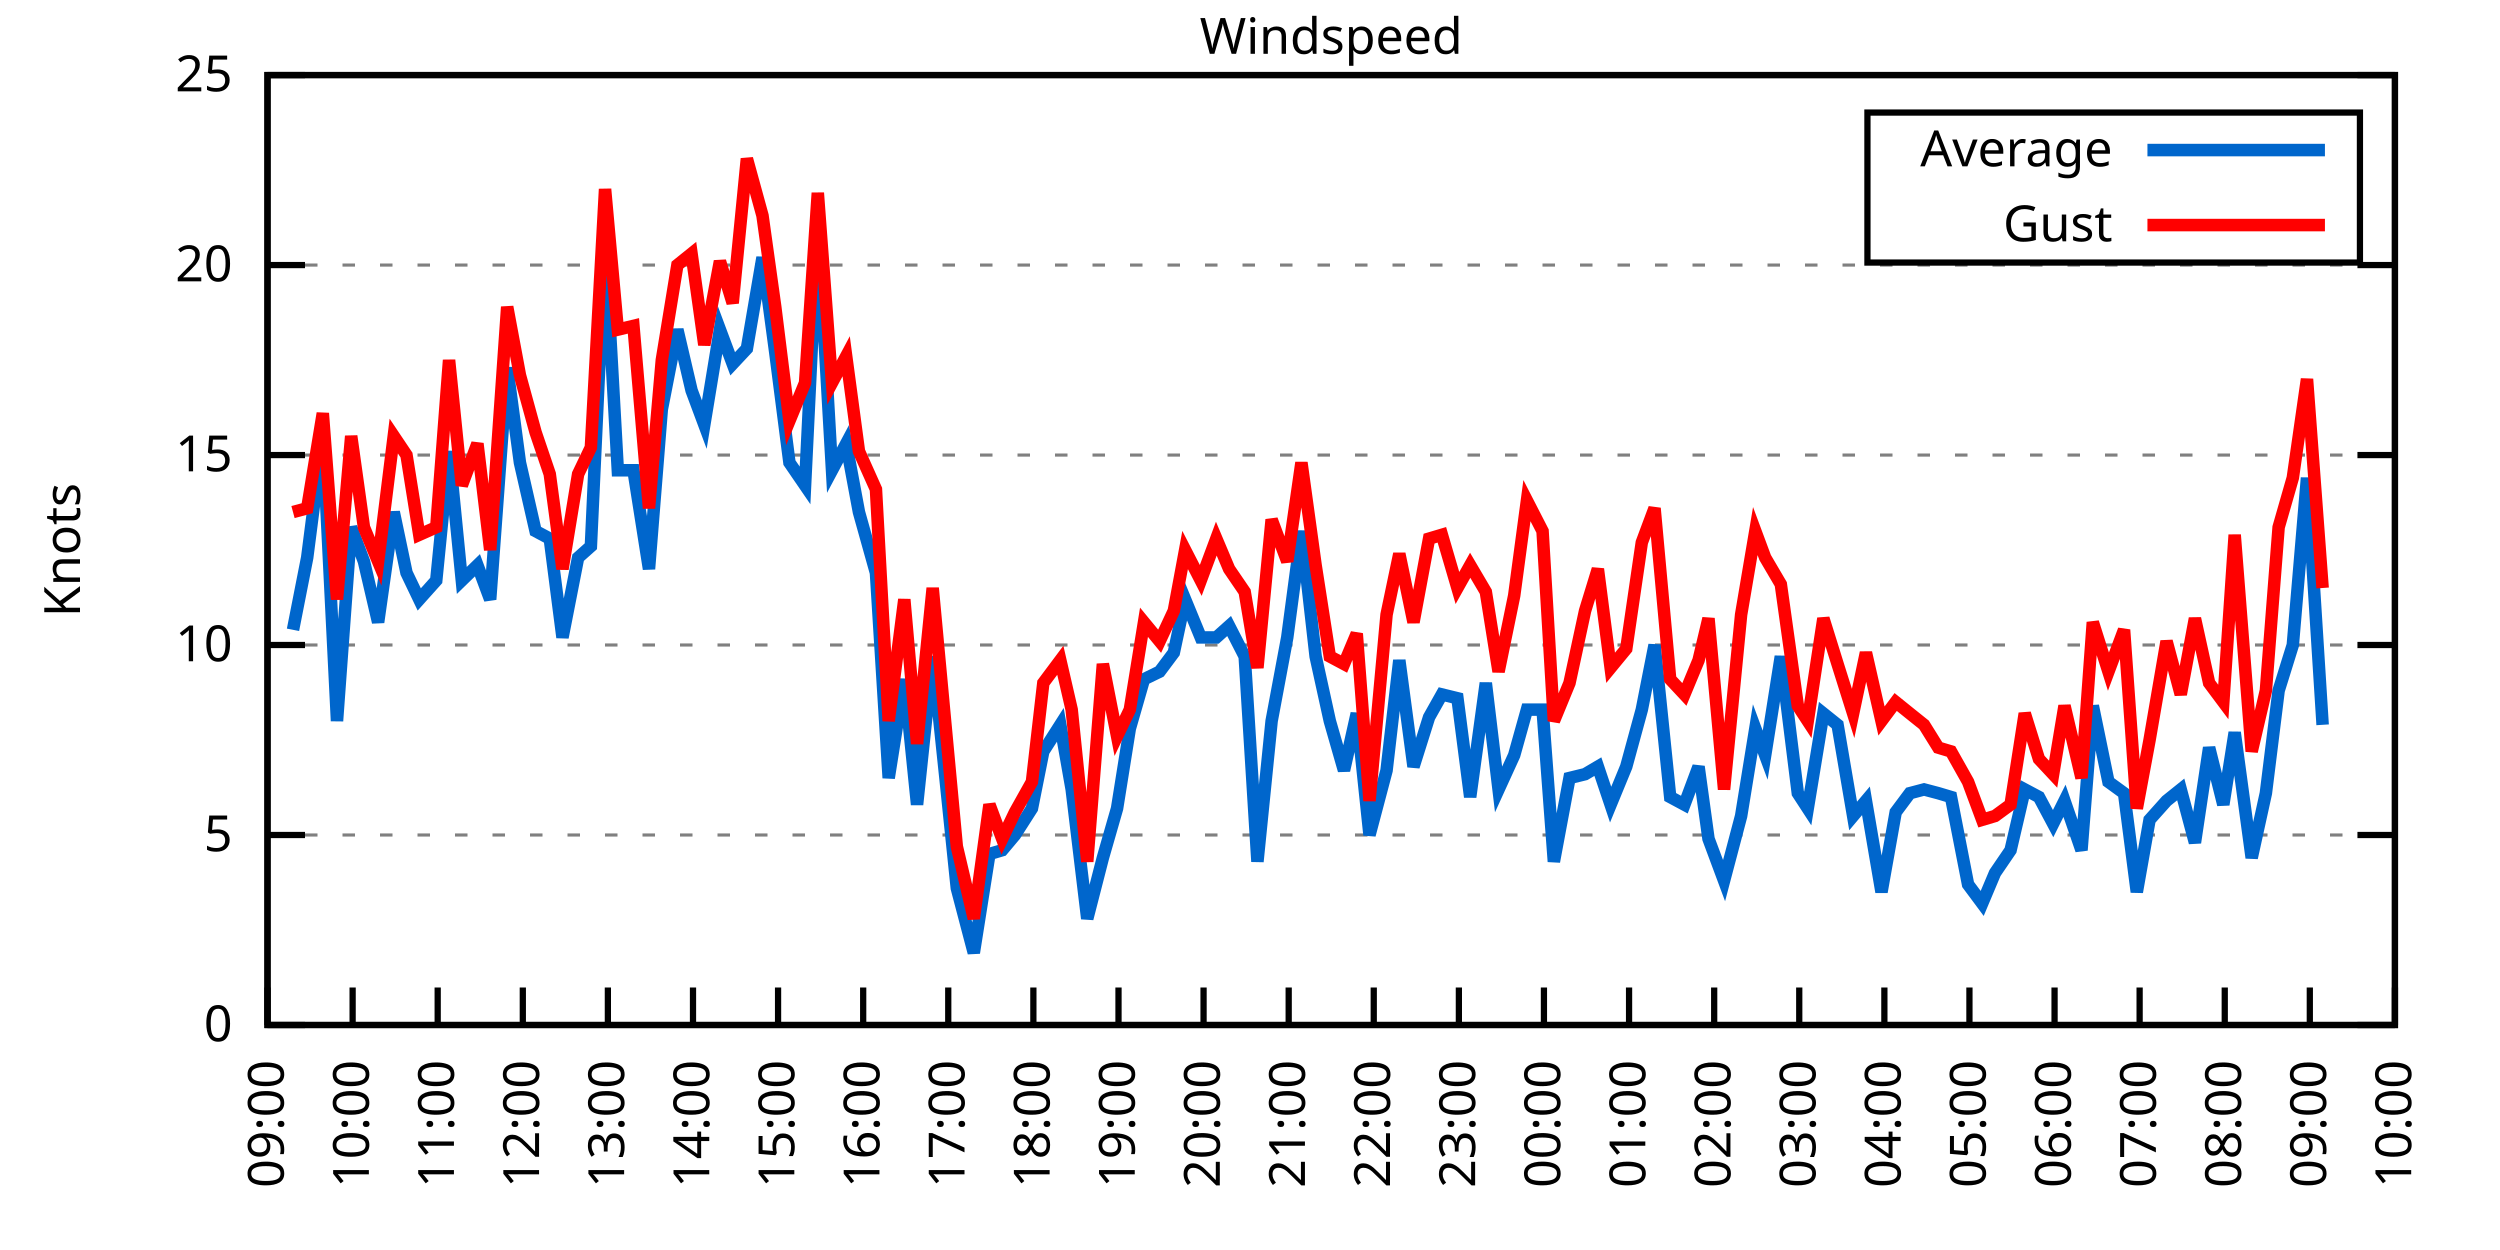
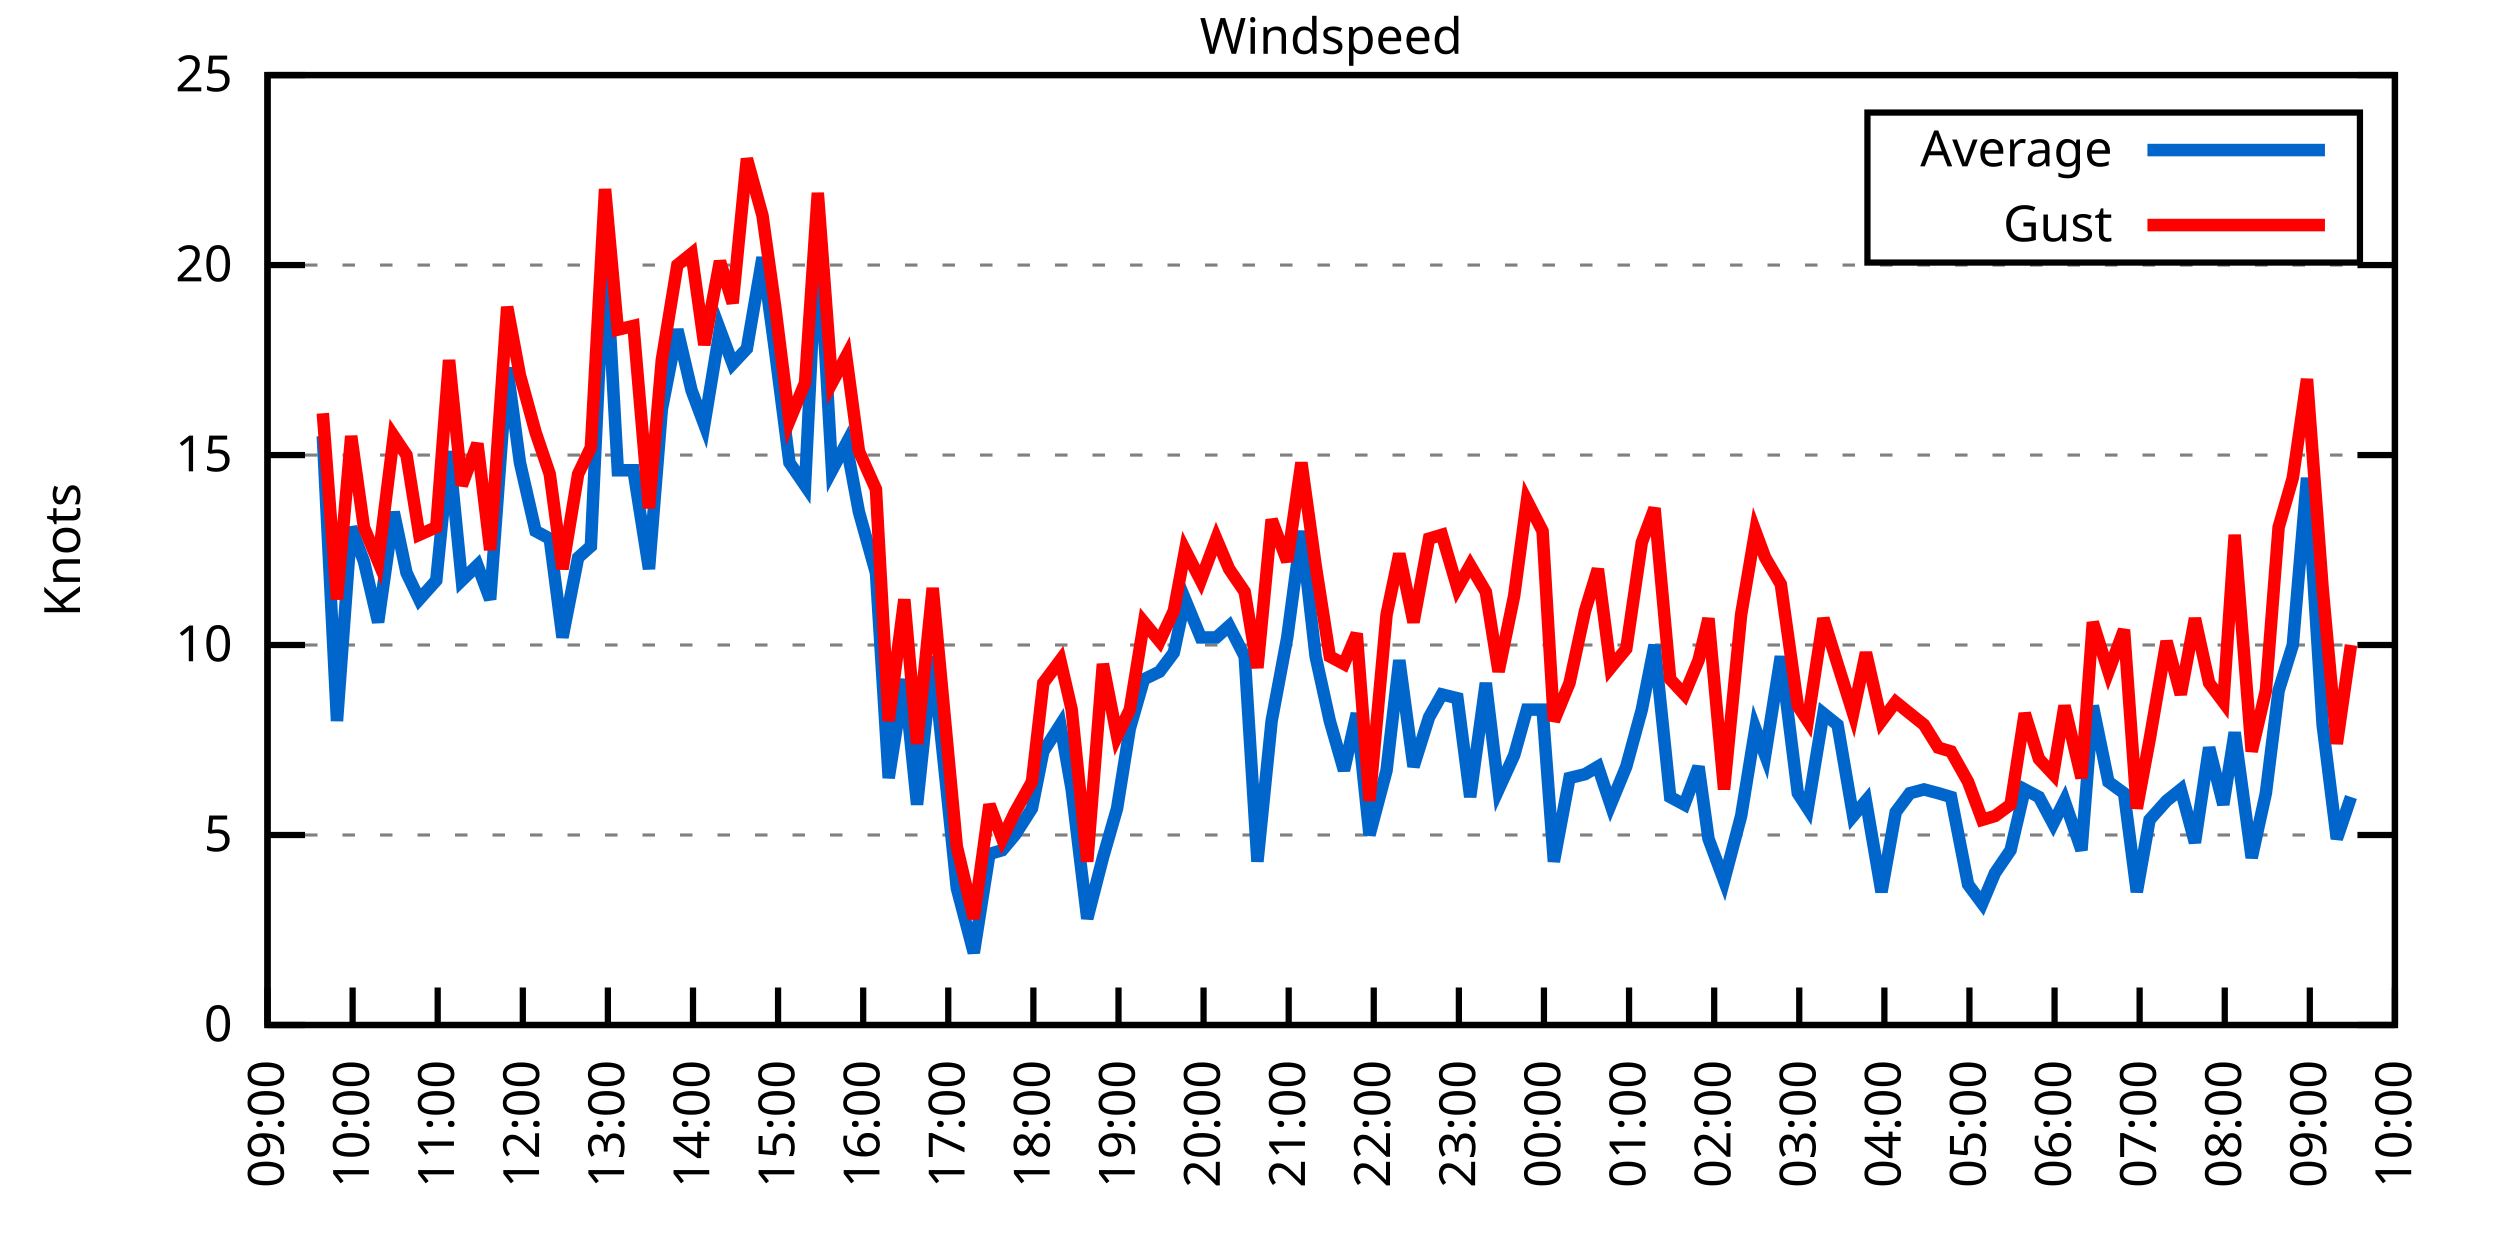
<svg xmlns="http://www.w3.org/2000/svg" xmlns:xlink="http://www.w3.org/1999/xlink" width="400" height="200" viewBox="0 0 400 200">
  <g id="gnuplot_canvas">
    <rect x="0" y="0" width="400" height="200" fill="none" />
    <defs>
      <circle id="gpDot" r="0.5" stroke-width="0.5" stroke="currentColor" />
      <path id="gpPt0" stroke-width="0.333" stroke="currentColor" d="M-1,0 h2 M0,-1 v2" />
      <path id="gpPt1" stroke-width="0.333" stroke="currentColor" d="M-1,-1 L1,1 M1,-1 L-1,1" />
      <path id="gpPt2" stroke-width="0.333" stroke="currentColor" d="M-1,0 L1,0 M0,-1 L0,1 M-1,-1 L1,1 M-1,1 L1,-1" />
      <rect id="gpPt3" stroke-width="0.333" stroke="currentColor" x="-1" y="-1" width="2" height="2" />
      <rect id="gpPt4" stroke-width="0.333" stroke="currentColor" fill="currentColor" x="-1" y="-1" width="2" height="2" />
      <circle id="gpPt5" stroke-width="0.333" stroke="currentColor" cx="0" cy="0" r="1" />
      <use xlink:href="#gpPt5" id="gpPt6" fill="currentColor" stroke="none" />
      <path id="gpPt7" stroke-width="0.333" stroke="currentColor" d="M0,-1.33 L-1.33,0.67 L1.33,0.67 z" />
      <use xlink:href="#gpPt7" id="gpPt8" fill="currentColor" stroke="none" />
      <use xlink:href="#gpPt7" id="gpPt9" stroke="currentColor" transform="rotate(180)" />
      <use xlink:href="#gpPt9" id="gpPt10" fill="currentColor" stroke="none" />
      <use xlink:href="#gpPt3" id="gpPt11" stroke="currentColor" transform="rotate(45)" />
      <use xlink:href="#gpPt11" id="gpPt12" fill="currentColor" stroke="none" />
      <path id="gpPt13" stroke-width="0.333" stroke="currentColor" d="M0,1.330 L1.265,0.411 L0.782,-1.067 L-0.782,-1.076 L-1.265,0.411 z" />
      <use xlink:href="#gpPt13" id="gpPt14" fill="currentColor" stroke="none" />
      <filter id="textbox" filterUnits="objectBoundingBox" x="0" y="0" height="1" width="1">
        <feFlood flood-color="white" flood-opacity="1" result="bgnd" />
        <feComposite in="SourceGraphic" in2="bgnd" operator="atop" />
      </filter>
      <filter id="greybox" filterUnits="objectBoundingBox" x="0" y="0" height="1" width="1">
        <feFlood flood-color="lightgrey" flood-opacity="1" result="grey" />
        <feComposite in="SourceGraphic" in2="grey" operator="atop" />
      </filter>
    </defs>
    <g fill="none" color="white" stroke="currentColor" stroke-width="1.00" stroke-linecap="butt" stroke-linejoin="miter">
</g>
    <g fill="none" color="black" stroke="currentColor" stroke-width="1.00" stroke-linecap="butt" stroke-linejoin="miter">
      <g stroke="none" shape-rendering="crispEdges">
        <polygon fill="rgb(255, 255, 255)" points="42.80,164.00 383.18,164.00 383.18,12.02 42.80,12.02 " />
      </g>
    </g>
    <g fill="none" color="black" stroke="currentColor" stroke-width="1.00" stroke-linecap="butt" stroke-linejoin="miter">
</g>
    <g fill="none" color="black" stroke="black" stroke-width="0.50" stroke-linecap="butt" stroke-linejoin="miter">
</g>
    <g fill="none" color="gray" stroke="currentColor" stroke-width="0.50" stroke-linecap="butt" stroke-linejoin="miter">
      <path stroke="gray" stroke-dasharray="2,4" class="gridline" d="M42.80,164.00 L383.19,164.00  " />
    </g>
    <g fill="none" color="gray" stroke="gray" stroke-width="1.00" stroke-linecap="butt" stroke-linejoin="miter">
</g>
    <g fill="none" color="black" stroke="currentColor" stroke-width="1.00" stroke-linecap="butt" stroke-linejoin="miter">
      <path stroke="black" d="M42.80,164.00 L48.80,164.00 M383.19,164.00 L377.19,164.00  " />
      <g transform="translate(37.20,166.60)" stroke="none" fill="black" font-family="Sans" font-size="8.00" text-anchor="end">
        <text>
          <tspan font-family="Sans"> 0</tspan>
        </text>
      </g>
    </g>
    <g fill="none" color="black" stroke="currentColor" stroke-width="1.00" stroke-linecap="butt" stroke-linejoin="miter">
</g>
    <g fill="none" color="black" stroke="black" stroke-width="0.50" stroke-linecap="butt" stroke-linejoin="miter">
</g>
    <g fill="none" color="gray" stroke="currentColor" stroke-width="0.50" stroke-linecap="butt" stroke-linejoin="miter">
      <path stroke="gray" stroke-dasharray="2,4" class="gridline" d="M42.80,133.60 L383.19,133.60  " />
    </g>
    <g fill="none" color="gray" stroke="gray" stroke-width="1.00" stroke-linecap="butt" stroke-linejoin="miter">
</g>
    <g fill="none" color="black" stroke="currentColor" stroke-width="1.00" stroke-linecap="butt" stroke-linejoin="miter">
      <path stroke="black" d="M42.80,133.60 L48.80,133.60 M383.19,133.60 L377.19,133.60  " />
      <g transform="translate(37.20,136.20)" stroke="none" fill="black" font-family="Sans" font-size="8.00" text-anchor="end">
        <text>
          <tspan font-family="Sans"> 5</tspan>
        </text>
      </g>
    </g>
    <g fill="none" color="black" stroke="currentColor" stroke-width="1.00" stroke-linecap="butt" stroke-linejoin="miter">
</g>
    <g fill="none" color="black" stroke="black" stroke-width="0.50" stroke-linecap="butt" stroke-linejoin="miter">
</g>
    <g fill="none" color="gray" stroke="currentColor" stroke-width="0.50" stroke-linecap="butt" stroke-linejoin="miter">
      <path stroke="gray" stroke-dasharray="2,4" class="gridline" d="M42.80,103.20 L383.19,103.20  " />
    </g>
    <g fill="none" color="gray" stroke="gray" stroke-width="1.00" stroke-linecap="butt" stroke-linejoin="miter">
</g>
    <g fill="none" color="black" stroke="currentColor" stroke-width="1.00" stroke-linecap="butt" stroke-linejoin="miter">
      <path stroke="black" d="M42.80,103.20 L48.80,103.20 M383.19,103.20 L377.19,103.20  " />
      <g transform="translate(37.20,105.80)" stroke="none" fill="black" font-family="Sans" font-size="8.00" text-anchor="end">
        <text>
          <tspan font-family="Sans"> 10</tspan>
        </text>
      </g>
    </g>
    <g fill="none" color="black" stroke="currentColor" stroke-width="1.00" stroke-linecap="butt" stroke-linejoin="miter">
</g>
    <g fill="none" color="black" stroke="black" stroke-width="0.50" stroke-linecap="butt" stroke-linejoin="miter">
</g>
    <g fill="none" color="gray" stroke="currentColor" stroke-width="0.50" stroke-linecap="butt" stroke-linejoin="miter">
      <path stroke="gray" stroke-dasharray="2,4" class="gridline" d="M42.80,72.81 L383.19,72.81  " />
    </g>
    <g fill="none" color="gray" stroke="gray" stroke-width="1.00" stroke-linecap="butt" stroke-linejoin="miter">
</g>
    <g fill="none" color="black" stroke="currentColor" stroke-width="1.00" stroke-linecap="butt" stroke-linejoin="miter">
      <path stroke="black" d="M42.80,72.81 L48.80,72.81 M383.19,72.81 L377.19,72.81  " />
      <g transform="translate(37.20,75.41)" stroke="none" fill="black" font-family="Sans" font-size="8.00" text-anchor="end">
        <text>
          <tspan font-family="Sans"> 15</tspan>
        </text>
      </g>
    </g>
    <g fill="none" color="black" stroke="currentColor" stroke-width="1.00" stroke-linecap="butt" stroke-linejoin="miter">
</g>
    <g fill="none" color="black" stroke="black" stroke-width="0.50" stroke-linecap="butt" stroke-linejoin="miter">
</g>
    <g fill="none" color="gray" stroke="currentColor" stroke-width="0.50" stroke-linecap="butt" stroke-linejoin="miter">
      <path stroke="gray" stroke-dasharray="2,4" class="gridline" d="M42.80,42.41 L383.19,42.41  " />
    </g>
    <g fill="none" color="gray" stroke="gray" stroke-width="1.00" stroke-linecap="butt" stroke-linejoin="miter">
</g>
    <g fill="none" color="black" stroke="currentColor" stroke-width="1.00" stroke-linecap="butt" stroke-linejoin="miter">
      <path stroke="black" d="M42.80,42.41 L48.80,42.41 M383.19,42.41 L377.19,42.41  " />
      <g transform="translate(37.20,45.01)" stroke="none" fill="black" font-family="Sans" font-size="8.00" text-anchor="end">
        <text>
          <tspan font-family="Sans"> 20</tspan>
        </text>
      </g>
    </g>
    <g fill="none" color="black" stroke="currentColor" stroke-width="1.00" stroke-linecap="butt" stroke-linejoin="miter">
</g>
    <g fill="none" color="black" stroke="black" stroke-width="0.50" stroke-linecap="butt" stroke-linejoin="miter">
</g>
    <g fill="none" color="gray" stroke="currentColor" stroke-width="0.50" stroke-linecap="butt" stroke-linejoin="miter">
      <path stroke="gray" stroke-dasharray="2,4" class="gridline" d="M42.80,12.01 L383.19,12.01  " />
    </g>
    <g fill="none" color="gray" stroke="gray" stroke-width="1.00" stroke-linecap="butt" stroke-linejoin="miter">
</g>
    <g fill="none" color="black" stroke="currentColor" stroke-width="1.00" stroke-linecap="butt" stroke-linejoin="miter">
      <path stroke="black" d="M42.80,12.01 L48.80,12.01 M383.19,12.01 L377.19,12.01  " />
      <g transform="translate(37.20,14.61)" stroke="none" fill="black" font-family="Sans" font-size="8.00" text-anchor="end">
        <text>
          <tspan font-family="Sans"> 25</tspan>
        </text>
      </g>
    </g>
    <g fill="none" color="black" stroke="currentColor" stroke-width="1.00" stroke-linecap="butt" stroke-linejoin="miter">
      <path stroke="black" d="M42.80,164.00 L42.80,158.00  " />
      <g transform="translate(45.40,169.60) rotate(270.00)" stroke="none" fill="black" font-family="Sans" font-size="8.00" text-anchor="end">
        <text>
          <tspan font-family="Sans">09:00</tspan>
        </text>
      </g>
    </g>
    <g fill="none" color="black" stroke="currentColor" stroke-width="1.00" stroke-linecap="butt" stroke-linejoin="miter">
      <path stroke="black" d="M56.42,164.00 L56.42,158.00  " />
      <g transform="translate(59.02,169.60) rotate(270.00)" stroke="none" fill="black" font-family="Sans" font-size="8.00" text-anchor="end">
        <text>
          <tspan font-family="Sans">10:00</tspan>
        </text>
      </g>
    </g>
    <g fill="none" color="black" stroke="currentColor" stroke-width="1.00" stroke-linecap="butt" stroke-linejoin="miter">
      <path stroke="black" d="M70.03,164.00 L70.03,158.00  " />
      <g transform="translate(72.63,169.60) rotate(270.00)" stroke="none" fill="black" font-family="Sans" font-size="8.00" text-anchor="end">
        <text>
          <tspan font-family="Sans">11:00</tspan>
        </text>
      </g>
    </g>
    <g fill="none" color="black" stroke="currentColor" stroke-width="1.00" stroke-linecap="butt" stroke-linejoin="miter">
      <path stroke="black" d="M83.65,164.00 L83.65,158.00  " />
      <g transform="translate(86.25,169.60) rotate(270.00)" stroke="none" fill="black" font-family="Sans" font-size="8.00" text-anchor="end">
        <text>
          <tspan font-family="Sans">12:00</tspan>
        </text>
      </g>
    </g>
    <g fill="none" color="black" stroke="currentColor" stroke-width="1.00" stroke-linecap="butt" stroke-linejoin="miter">
      <path stroke="black" d="M97.26,164.00 L97.26,158.00  " />
      <g transform="translate(99.86,169.60) rotate(270.00)" stroke="none" fill="black" font-family="Sans" font-size="8.00" text-anchor="end">
        <text>
          <tspan font-family="Sans">13:00</tspan>
        </text>
      </g>
    </g>
    <g fill="none" color="black" stroke="currentColor" stroke-width="1.00" stroke-linecap="butt" stroke-linejoin="miter">
      <path stroke="black" d="M110.88,164.00 L110.88,158.00  " />
      <g transform="translate(113.48,169.60) rotate(270.00)" stroke="none" fill="black" font-family="Sans" font-size="8.00" text-anchor="end">
        <text>
          <tspan font-family="Sans">14:00</tspan>
        </text>
      </g>
    </g>
    <g fill="none" color="black" stroke="currentColor" stroke-width="1.00" stroke-linecap="butt" stroke-linejoin="miter">
      <path stroke="black" d="M124.49,164.00 L124.49,158.00  " />
      <g transform="translate(127.09,169.60) rotate(270.00)" stroke="none" fill="black" font-family="Sans" font-size="8.00" text-anchor="end">
        <text>
          <tspan font-family="Sans">15:00</tspan>
        </text>
      </g>
    </g>
    <g fill="none" color="black" stroke="currentColor" stroke-width="1.00" stroke-linecap="butt" stroke-linejoin="miter">
      <path stroke="black" d="M138.11,164.00 L138.11,158.00  " />
      <g transform="translate(140.71,169.60) rotate(270.00)" stroke="none" fill="black" font-family="Sans" font-size="8.00" text-anchor="end">
        <text>
          <tspan font-family="Sans">16:00</tspan>
        </text>
      </g>
    </g>
    <g fill="none" color="black" stroke="currentColor" stroke-width="1.00" stroke-linecap="butt" stroke-linejoin="miter">
      <path stroke="black" d="M151.72,164.00 L151.72,158.00  " />
      <g transform="translate(154.32,169.60) rotate(270.00)" stroke="none" fill="black" font-family="Sans" font-size="8.00" text-anchor="end">
        <text>
          <tspan font-family="Sans">17:00</tspan>
        </text>
      </g>
    </g>
    <g fill="none" color="black" stroke="currentColor" stroke-width="1.00" stroke-linecap="butt" stroke-linejoin="miter">
      <path stroke="black" d="M165.34,164.00 L165.34,158.00  " />
      <g transform="translate(167.94,169.60) rotate(270.00)" stroke="none" fill="black" font-family="Sans" font-size="8.00" text-anchor="end">
        <text>
          <tspan font-family="Sans">18:00</tspan>
        </text>
      </g>
    </g>
    <g fill="none" color="black" stroke="currentColor" stroke-width="1.00" stroke-linecap="butt" stroke-linejoin="miter">
      <path stroke="black" d="M178.96,164.00 L178.96,158.00  " />
      <g transform="translate(181.56,169.60) rotate(270.00)" stroke="none" fill="black" font-family="Sans" font-size="8.00" text-anchor="end">
        <text>
          <tspan font-family="Sans">19:00</tspan>
        </text>
      </g>
    </g>
    <g fill="none" color="black" stroke="currentColor" stroke-width="1.00" stroke-linecap="butt" stroke-linejoin="miter">
      <path stroke="black" d="M192.57,164.00 L192.57,158.00  " />
      <g transform="translate(195.17,169.60) rotate(270.00)" stroke="none" fill="black" font-family="Sans" font-size="8.00" text-anchor="end">
        <text>
          <tspan font-family="Sans">20:00</tspan>
        </text>
      </g>
    </g>
    <g fill="none" color="black" stroke="currentColor" stroke-width="1.00" stroke-linecap="butt" stroke-linejoin="miter">
      <path stroke="black" d="M206.19,164.00 L206.19,158.00  " />
      <g transform="translate(208.79,169.60) rotate(270.00)" stroke="none" fill="black" font-family="Sans" font-size="8.00" text-anchor="end">
        <text>
          <tspan font-family="Sans">21:00</tspan>
        </text>
      </g>
    </g>
    <g fill="none" color="black" stroke="currentColor" stroke-width="1.00" stroke-linecap="butt" stroke-linejoin="miter">
      <path stroke="black" d="M219.80,164.00 L219.80,158.00  " />
      <g transform="translate(222.40,169.60) rotate(270.00)" stroke="none" fill="black" font-family="Sans" font-size="8.00" text-anchor="end">
        <text>
          <tspan font-family="Sans">22:00</tspan>
        </text>
      </g>
    </g>
    <g fill="none" color="black" stroke="currentColor" stroke-width="1.00" stroke-linecap="butt" stroke-linejoin="miter">
      <path stroke="black" d="M233.42,164.00 L233.42,158.00  " />
      <g transform="translate(236.02,169.60) rotate(270.00)" stroke="none" fill="black" font-family="Sans" font-size="8.00" text-anchor="end">
        <text>
          <tspan font-family="Sans">23:00</tspan>
        </text>
      </g>
    </g>
    <g fill="none" color="black" stroke="currentColor" stroke-width="1.00" stroke-linecap="butt" stroke-linejoin="miter">
      <path stroke="black" d="M247.03,164.00 L247.03,158.00  " />
      <g transform="translate(249.63,169.60) rotate(270.00)" stroke="none" fill="black" font-family="Sans" font-size="8.00" text-anchor="end">
        <text>
          <tspan font-family="Sans">00:00</tspan>
        </text>
      </g>
    </g>
    <g fill="none" color="black" stroke="currentColor" stroke-width="1.00" stroke-linecap="butt" stroke-linejoin="miter">
      <path stroke="black" d="M260.65,164.00 L260.65,158.00  " />
      <g transform="translate(263.25,169.60) rotate(270.00)" stroke="none" fill="black" font-family="Sans" font-size="8.00" text-anchor="end">
        <text>
          <tspan font-family="Sans">01:00</tspan>
        </text>
      </g>
    </g>
    <g fill="none" color="black" stroke="currentColor" stroke-width="1.00" stroke-linecap="butt" stroke-linejoin="miter">
      <path stroke="black" d="M274.27,164.00 L274.27,158.00  " />
      <g transform="translate(276.87,169.60) rotate(270.00)" stroke="none" fill="black" font-family="Sans" font-size="8.00" text-anchor="end">
        <text>
          <tspan font-family="Sans">02:00</tspan>
        </text>
      </g>
    </g>
    <g fill="none" color="black" stroke="currentColor" stroke-width="1.00" stroke-linecap="butt" stroke-linejoin="miter">
      <path stroke="black" d="M287.88,164.00 L287.88,158.00  " />
      <g transform="translate(290.48,169.60) rotate(270.00)" stroke="none" fill="black" font-family="Sans" font-size="8.00" text-anchor="end">
        <text>
          <tspan font-family="Sans">03:00</tspan>
        </text>
      </g>
    </g>
    <g fill="none" color="black" stroke="currentColor" stroke-width="1.00" stroke-linecap="butt" stroke-linejoin="miter">
      <path stroke="black" d="M301.50,164.00 L301.50,158.00  " />
      <g transform="translate(304.10,169.60) rotate(270.00)" stroke="none" fill="black" font-family="Sans" font-size="8.00" text-anchor="end">
        <text>
          <tspan font-family="Sans">04:00</tspan>
        </text>
      </g>
    </g>
    <g fill="none" color="black" stroke="currentColor" stroke-width="1.00" stroke-linecap="butt" stroke-linejoin="miter">
      <path stroke="black" d="M315.11,164.00 L315.11,158.00  " />
      <g transform="translate(317.71,169.60) rotate(270.00)" stroke="none" fill="black" font-family="Sans" font-size="8.00" text-anchor="end">
        <text>
          <tspan font-family="Sans">05:00</tspan>
        </text>
      </g>
    </g>
    <g fill="none" color="black" stroke="currentColor" stroke-width="1.00" stroke-linecap="butt" stroke-linejoin="miter">
      <path stroke="black" d="M328.73,164.00 L328.73,158.00  " />
      <g transform="translate(331.33,169.60) rotate(270.00)" stroke="none" fill="black" font-family="Sans" font-size="8.00" text-anchor="end">
        <text>
          <tspan font-family="Sans">06:00</tspan>
        </text>
      </g>
    </g>
    <g fill="none" color="black" stroke="currentColor" stroke-width="1.00" stroke-linecap="butt" stroke-linejoin="miter">
      <path stroke="black" d="M342.34,164.00 L342.34,158.00  " />
      <g transform="translate(344.94,169.60) rotate(270.00)" stroke="none" fill="black" font-family="Sans" font-size="8.00" text-anchor="end">
        <text>
          <tspan font-family="Sans">07:00</tspan>
        </text>
      </g>
    </g>
    <g fill="none" color="black" stroke="currentColor" stroke-width="1.00" stroke-linecap="butt" stroke-linejoin="miter">
      <path stroke="black" d="M355.96,164.00 L355.96,158.00  " />
      <g transform="translate(358.56,169.60) rotate(270.00)" stroke="none" fill="black" font-family="Sans" font-size="8.00" text-anchor="end">
        <text>
          <tspan font-family="Sans">08:00</tspan>
        </text>
      </g>
    </g>
    <g fill="none" color="black" stroke="currentColor" stroke-width="1.00" stroke-linecap="butt" stroke-linejoin="miter">
      <path stroke="black" d="M369.57,164.00 L369.57,158.00  " />
      <g transform="translate(372.17,169.60) rotate(270.00)" stroke="none" fill="black" font-family="Sans" font-size="8.00" text-anchor="end">
        <text>
          <tspan font-family="Sans">09:00</tspan>
        </text>
      </g>
    </g>
    <g fill="none" color="black" stroke="currentColor" stroke-width="1.00" stroke-linecap="butt" stroke-linejoin="miter">
      <path stroke="black" d="M383.19,164.00 L383.19,158.00  " />
      <g transform="translate(385.79,169.60) rotate(270.00)" stroke="none" fill="black" font-family="Sans" font-size="8.00" text-anchor="end">
        <text>
          <tspan font-family="Sans">10:00</tspan>
        </text>
      </g>
    </g>
    <g fill="none" color="black" stroke="currentColor" stroke-width="1.00" stroke-linecap="butt" stroke-linejoin="miter">
</g>
    <g fill="none" color="black" stroke="currentColor" stroke-width="1.00" stroke-linecap="butt" stroke-linejoin="miter">
      <path stroke="black" d="M42.80,12.01 L42.80,164.00 L383.19,164.00 L383.19,12.01 L42.80,12.01 Z  " />
    </g>
    <g fill="none" color="black" stroke="currentColor" stroke-width="1.00" stroke-linecap="butt" stroke-linejoin="miter">
</g>
    <g fill="none" color="black" stroke="currentColor" stroke-width="1.00" stroke-linecap="butt" stroke-linejoin="miter">
      <path stroke="black" d="M298.79,42.01 L298.79,18.01 L377.59,18.01 L377.59,42.01 L298.79,42.01 Z  " />
    </g>
    <g id="Windspeed_plot_1">
      <g fill="none" color="white" stroke="black" stroke-width="2.00" stroke-linecap="butt" stroke-linejoin="miter">
</g>
      <g fill="none" color="black" stroke="currentColor" stroke-width="2.00" stroke-linecap="butt" stroke-linejoin="miter">
        <g transform="translate(337.99,26.61)" stroke="none" fill="black" font-family="Sans" font-size="8.00" text-anchor="end">
          <text>
            <tspan font-family="Sans">Average</tspan>
          </text>
        </g>
      </g>
      <g fill="none" color="black" stroke="currentColor" stroke-width="2.00" stroke-linecap="butt" stroke-linejoin="miter">
-         <path stroke="rgb(  0, 102, 204)" d="M343.59,24.01 L371.99,24.01 M46.88,100.77 L49.15,89.22 L51.65,69.77 L53.92,115.36 L56.19,84.36 L58.23,89.83   L60.50,99.56 L63.00,81.93 L65.04,91.65 L67.08,95.91 L69.80,92.87 L71.85,72.20 L73.89,92.87 L76.39,90.44   L78.43,95.91 L81.15,58.82 L83.19,74.02 L85.69,84.97 L87.96,86.18 L90.00,101.99 L92.50,89.22 L94.54,87.40   L96.81,38.76 L98.85,75.24 L101.35,75.24 L103.84,91.04 L105.89,65.51 L108.38,52.74 L110.65,62.47 L112.69,67.94   L115.19,52.74 L117.23,58.21 L119.50,55.78 L122.00,41.19 L124.04,56.39 L126.31,74.02 L128.81,77.67 L130.85,35.72   L133.12,75.24 L135.39,70.98 L137.43,81.93 L140.15,91.65 L142.19,124.48 L144.69,108.68 L146.73,128.74 L149.23,105.03   L151.27,124.48 L153.09,142.11 L155.81,152.45 L158.31,136.64 L160.35,136.03 L162.39,133.60 L165.11,129.35 L166.93,120.23   L169.65,115.97 L171.47,126.31 L173.96,146.98 L176.46,137.25 L178.73,129.35 L180.77,116.58 L183.04,108.68 L185.54,107.46   L187.81,104.42 L189.62,95.91 L192.12,101.99 L194.61,101.99 L196.66,100.16 L199.15,105.03 L201.19,137.86 L203.46,115.36   L205.96,101.99 L208.23,84.97 L210.50,105.03 L212.77,115.36 L215.04,123.27 L217.08,114.15 L219.12,133.60 L221.85,123.27   L223.89,105.64 L226.16,122.66 L228.65,114.76 L230.70,111.11 L233.19,111.72 L235.23,127.52 L237.73,109.28 L239.77,126.31   L242.27,120.83 L244.31,113.54 L246.81,113.54 L248.62,137.86 L251.12,124.48 L253.61,123.87 L255.66,122.66 L257.70,128.74   L260.20,122.66 L262.69,113.54 L264.73,103.20 L267.23,127.52 L269.50,128.74 L271.77,122.66 L273.36,134.21 L275.85,140.90   L278.58,130.56 L280.85,116.58 L282.43,120.83 L284.93,105.03 L287.65,126.91 L289.24,129.35 L291.74,114.15 L294.01,115.97   L296.50,130.56 L298.55,128.13 L301.04,142.72 L303.31,129.95 L305.58,126.91 L307.85,126.31 L310.12,126.91 L312.16,127.52   L314.89,141.51 L317.15,144.55 L319.20,139.68 L321.69,136.03 L323.96,126.31 L326.23,127.52 L328.50,131.78 L330.32,128.13   L333.04,136.03 L334.85,112.93 L337.35,125.09 L339.85,126.91 L341.89,142.72 L343.93,131.17 L346.65,128.13 L348.92,126.31   L351.19,134.82 L353.46,119.62 L355.73,128.74 L357.55,117.19 L360.27,137.25 L362.54,126.91 L364.58,110.50 L366.85,103.20   L369.12,76.45 L371.62,115.97  " />
+         <path stroke="rgb(  0, 102, 204)" d="M343.59,24.01 L371.99,24.01 M51.65,69.77 L53.92,115.36 L56.19,84.36 L58.23,89.83 L60.50,99.56 L63.00,81.93   L65.04,91.65 L67.08,95.91 L69.80,92.87 L71.85,72.20 L73.89,92.87 L76.39,90.44 L78.43,95.91 L81.15,58.82   L83.19,74.02 L85.69,84.97 L87.96,86.18 L90.00,101.99 L92.50,89.22 L94.54,87.40 L96.81,38.76 L98.85,75.24   L101.35,75.24 L103.84,91.04 L105.89,65.51 L108.38,52.74 L110.65,62.47 L112.69,67.94 L115.19,52.74 L117.23,58.21   L119.50,55.78 L122.00,41.19 L124.04,56.39 L126.31,74.02 L128.81,77.67 L130.85,35.72 L133.12,75.24 L135.39,70.98   L137.43,81.93 L140.15,91.65 L142.19,124.48 L144.69,108.68 L146.73,128.74 L149.23,105.03 L151.27,124.48 L153.09,142.11   L155.81,152.45 L158.31,136.64 L160.35,136.03 L162.39,133.60 L165.11,129.35 L166.93,120.23 L169.65,115.97 L171.47,126.31   L173.96,146.98 L176.46,137.25 L178.73,129.35 L180.77,116.58 L183.04,108.68 L185.54,107.46 L187.81,104.42 L189.62,95.91   L192.12,101.99 L194.61,101.99 L196.66,100.16 L199.15,105.03 L201.19,137.86 L203.46,115.36 L205.96,101.99 L208.23,84.97   L210.50,105.03 L212.77,115.36 L215.04,123.27 L217.08,114.15 L219.12,133.60 L221.85,123.27 L223.89,105.64 L226.16,122.66   L228.65,114.76 L230.70,111.11 L233.19,111.72 L235.23,127.52 L237.73,109.28 L239.77,126.31 L242.27,120.83 L244.31,113.54   L246.81,113.54 L248.62,137.86 L251.12,124.48 L253.61,123.87 L255.66,122.66 L257.70,128.74 L260.20,122.66 L262.69,113.54   L264.73,103.20 L267.23,127.52 L269.50,128.74 L271.77,122.66 L273.36,134.21 L275.85,140.90 L278.58,130.56 L280.85,116.58   L282.43,120.83 L284.93,105.03 L287.65,126.91 L289.24,129.35 L291.74,114.15 L294.01,115.97 L296.50,130.56 L298.55,128.13   L301.04,142.72 L303.31,129.95 L305.58,126.91 L307.85,126.31 L310.12,126.91 L312.16,127.52 L314.89,141.51 L317.15,144.55   L319.20,139.68 L321.69,136.03 L323.96,126.31 L326.23,127.52 L328.50,131.78 L330.32,128.13 L333.04,136.03 L334.85,112.93   L337.35,125.09 L339.85,126.91 L341.89,142.72 L343.93,131.17 L346.65,128.13 L348.92,126.31 L351.19,134.82 L353.46,119.62   L355.73,128.74 L357.55,117.19 L360.27,137.25 L362.54,126.91 L364.58,110.50 L366.85,103.20 L369.12,76.45 L371.62,115.97   L373.89,134.21 L376.16,127.52  " />
      </g>
    </g>
    <g id="Windspeed_plot_2">
      <g fill="none" color="black" stroke="currentColor" stroke-width="2.00" stroke-linecap="butt" stroke-linejoin="miter">
        <g transform="translate(337.99,38.61)" stroke="none" fill="black" font-family="Sans" font-size="8.00" text-anchor="end">
          <text>
            <tspan font-family="Sans">Gust</tspan>
          </text>
        </g>
      </g>
      <g fill="none" color="black" stroke="currentColor" stroke-width="2.00" stroke-linecap="butt" stroke-linejoin="miter">
-         <path stroke="rgb(255,   0,   0)" d="M343.59,36.01 L371.99,36.01 M46.88,81.93 L49.15,81.32 L51.65,66.12 L53.92,95.91 L56.19,69.77 L58.23,84.36   L60.50,89.83 L63.00,69.77 L65.04,72.81 L67.08,85.57 L69.80,84.36 L71.85,57.61 L73.89,77.67 L76.39,70.98   L78.43,88.00 L81.15,49.10 L83.19,60.04 L85.69,69.16 L87.96,75.85 L90.00,91.04 L92.50,75.85 L94.54,71.59   L96.81,30.25 L98.85,52.74 L101.35,52.14 L103.84,81.32 L105.89,57.61 L108.38,42.41 L110.65,40.58 L112.69,55.18   L115.19,41.80 L117.23,48.49 L119.50,25.39 L122.00,34.50 L124.04,49.10 L126.31,67.33 L128.81,61.25 L130.85,30.86   L133.12,61.25 L135.39,57.00 L137.43,72.20 L140.15,78.28 L142.19,115.36 L144.69,95.91 L146.73,119.01 L149.23,94.08   L151.27,115.97 L153.09,135.43 L155.81,146.98 L158.31,128.74 L160.35,134.21 L162.39,129.95 L165.11,125.09 L166.93,109.28   L169.65,105.64 L171.47,113.54 L173.96,137.86 L176.46,106.24 L178.73,117.80 L180.77,113.54 L183.04,99.56 L185.54,102.60   L187.81,97.73 L189.62,88.00 L192.12,92.87 L194.61,86.18 L196.66,91.04 L199.15,94.69 L201.19,106.85 L203.46,83.14   L205.96,89.83 L208.23,74.02 L210.50,90.44 L212.77,105.03 L215.04,106.24 L217.08,101.38 L219.12,128.13 L221.85,98.34   L223.89,88.61 L226.16,99.56 L228.65,86.18 L230.70,85.57 L233.19,94.08 L235.23,90.44 L237.73,94.69 L239.77,107.46   L242.27,95.30 L244.31,80.10 L246.81,84.97 L248.62,115.36 L251.12,109.28 L253.61,97.73 L255.66,91.04 L257.70,106.85   L260.20,103.81 L262.69,86.79 L264.73,81.32 L267.23,108.68 L269.50,111.11 L271.77,105.64 L273.36,98.95 L275.85,126.31   L278.58,98.34 L280.85,84.97 L282.43,89.22 L284.93,93.48 L287.65,112.93 L289.24,115.36 L291.74,98.95 L294.01,106.24   L296.50,114.15 L298.55,104.42 L301.04,115.36 L303.31,112.32 L305.58,114.15 L307.85,115.97 L310.12,119.62 L312.16,120.23   L314.89,125.09 L317.15,131.17 L319.20,130.56 L321.69,128.74 L323.96,114.15 L326.23,121.44 L328.50,123.87 L330.32,112.93   L333.04,124.48 L334.85,99.56 L337.35,107.46 L339.85,100.77 L341.89,129.35 L343.93,118.40 L346.65,102.60 L348.92,111.11   L351.19,98.95 L353.46,109.28 L355.73,112.32 L357.55,85.57 L360.27,120.23 L362.54,110.50 L364.58,84.36 L366.85,76.45   L369.12,60.65 L371.62,94.08  " />
+         <path stroke="rgb(255,   0,   0)" d="M343.59,36.01 L371.99,36.01 M51.65,66.12 L53.92,95.91 L56.19,69.77 L58.23,84.36 L60.50,89.83 L63.00,69.77   L65.04,72.81 L67.08,85.57 L69.80,84.36 L71.85,57.61 L73.89,77.67 L76.39,70.98 L78.43,88.00 L81.15,49.10   L83.19,60.04 L85.69,69.16 L87.96,75.85 L90.00,91.04 L92.50,75.85 L94.54,71.59 L96.81,30.25 L98.85,52.74   L101.35,52.14 L103.84,81.32 L105.89,57.61 L108.38,42.41 L110.65,40.58 L112.69,55.18 L115.19,41.80 L117.23,48.49   L119.50,25.39 L122.00,34.50 L124.04,49.10 L126.31,67.33 L128.81,61.25 L130.85,30.86 L133.12,61.25 L135.39,57.00   L137.43,72.20 L140.15,78.28 L142.19,115.36 L144.69,95.91 L146.73,119.01 L149.23,94.08 L151.27,115.97 L153.09,135.43   L155.81,146.98 L158.31,128.74 L160.35,134.21 L162.39,129.95 L165.11,125.09 L166.93,109.28 L169.65,105.64 L171.47,113.54   L173.96,137.86 L176.46,106.24 L178.73,117.80 L180.77,113.54 L183.04,99.56 L185.54,102.60 L187.81,97.73 L189.62,88.00   L192.12,92.87 L194.61,86.18 L196.66,91.04 L199.15,94.69 L201.19,106.85 L203.46,83.14 L205.96,89.83 L208.23,74.02   L210.50,90.44 L212.77,105.03 L215.04,106.24 L217.08,101.38 L219.12,128.13 L221.85,98.34 L223.89,88.61 L226.16,99.56   L228.65,86.18 L230.70,85.57 L233.19,94.08 L235.23,90.44 L237.73,94.69 L239.77,107.46 L242.27,95.30 L244.31,80.10   L246.81,84.97 L248.62,115.36 L251.12,109.28 L253.61,97.73 L255.66,91.04 L257.70,106.85 L260.20,103.81 L262.69,86.79   L264.73,81.32 L267.23,108.68 L269.50,111.11 L271.77,105.64 L273.36,98.95 L275.85,126.31 L278.58,98.34 L280.85,84.97   L282.43,89.22 L284.93,93.48 L287.65,112.93 L289.24,115.36 L291.74,98.95 L294.01,106.24 L296.50,114.15 L298.55,104.42   L301.04,115.36 L303.31,112.32 L305.58,114.15 L307.85,115.97 L310.12,119.62 L312.16,120.23 L314.89,125.09 L317.15,131.17   L319.20,130.56 L321.69,128.74 L323.96,114.15 L326.23,121.44 L328.50,123.87 L330.32,112.93 L333.04,124.48 L334.85,99.56   L337.35,107.46 L339.85,100.77 L341.89,129.35 L343.93,118.40 L346.65,102.60 L348.92,111.11 L351.19,98.95 L353.46,109.28   L355.73,112.32 L357.55,85.57 L360.27,120.23 L362.54,110.50 L364.58,84.36 L366.85,76.45 L369.12,60.65 L371.62,94.08   L373.89,119.01 L376.16,103.20  " />
      </g>
    </g>
    <g fill="none" color="black" stroke="currentColor" stroke-width="2.00" stroke-linecap="butt" stroke-linejoin="miter">
</g>
    <g fill="none" color="black" stroke="black" stroke-width="1.00" stroke-linecap="butt" stroke-linejoin="miter">
</g>
    <g fill="none" color="black" stroke="currentColor" stroke-width="1.00" stroke-linecap="butt" stroke-linejoin="miter">
      <path stroke="black" d="M42.80,12.01 L42.80,164.00 L383.19,164.00 L383.19,12.01 L42.80,12.01 Z  " />
      <g transform="translate(12.80,88.01) rotate(270.00)" stroke="none" fill="black" font-family="Sans" font-size="8.00" text-anchor="middle">
        <text>
          <tspan font-family="Sans">Knots</tspan>
        </text>
      </g>
    </g>
    <g fill="none" color="black" stroke="currentColor" stroke-width="1.00" stroke-linecap="butt" stroke-linejoin="miter">
</g>
    <g fill="none" color="black" stroke="currentColor" stroke-width="1.00" stroke-linecap="butt" stroke-linejoin="miter">
      <g transform="translate(212.99,8.61)" stroke="none" fill="black" font-family="Sans" font-size="8.00" text-anchor="middle">
        <text>
          <tspan font-family="Sans">Windspeed</tspan>
        </text>
      </g>
    </g>
    <g fill="none" color="black" stroke="currentColor" stroke-width="1.00" stroke-linecap="butt" stroke-linejoin="miter">
</g>
  </g>
</svg>
